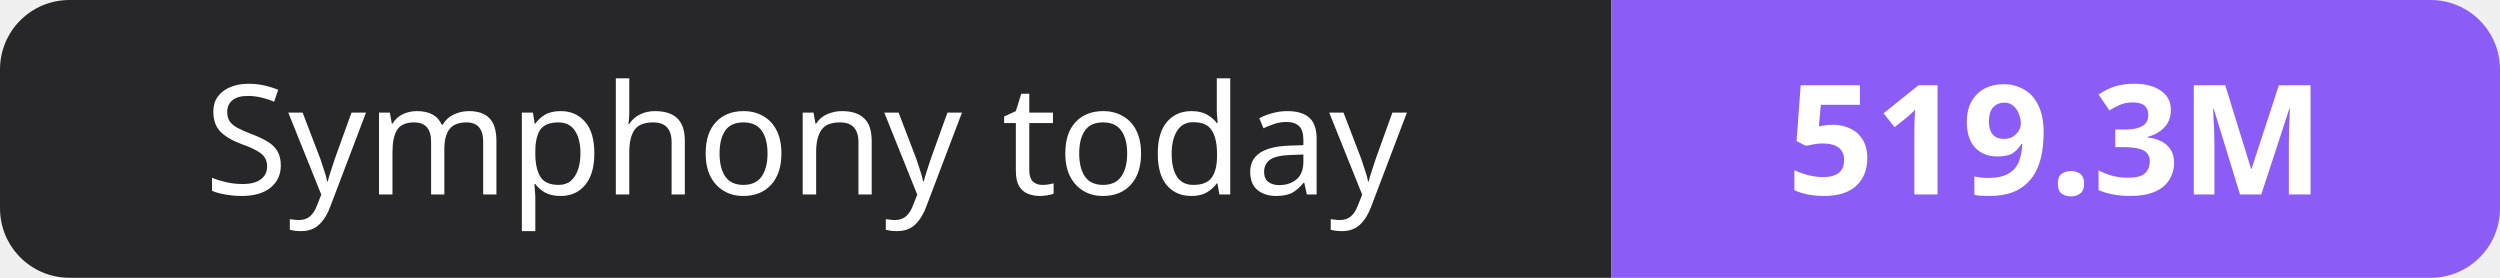
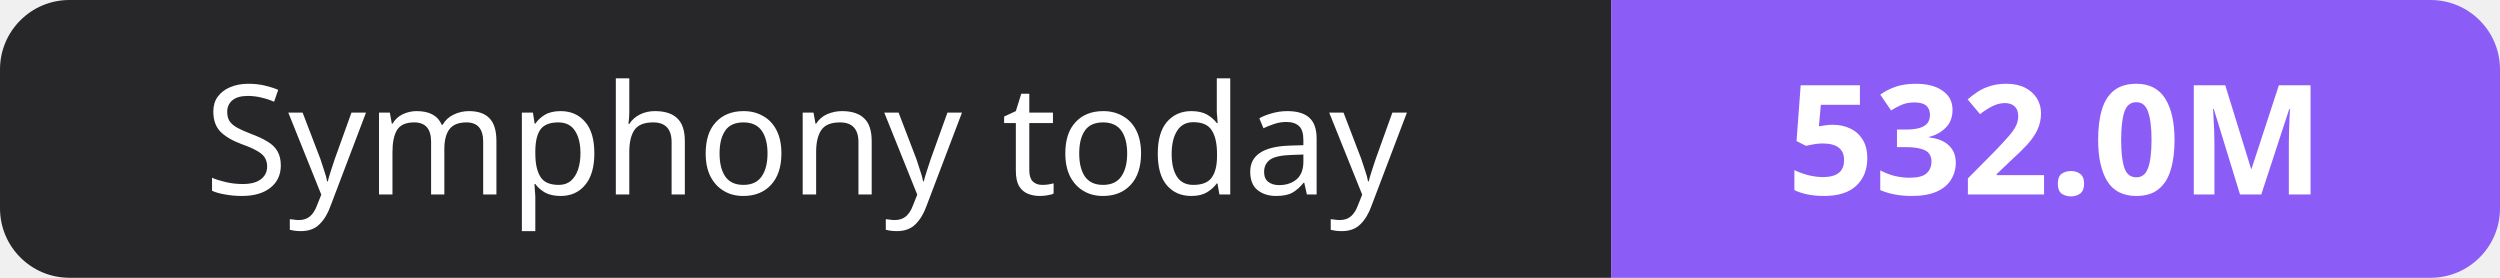
- <svg xmlns="http://www.w3.org/2000/svg" width="180" height="20" role="img" aria-label="Symphony today: 519.3M">
+ <svg xmlns="http://www.w3.org/2000/svg" width="180" height="20" role="img" aria-label="Symphony today: 532.0M">
  <clipPath id="r">
    <rect width="180" height="20" rx="5" fill="#fff" />
  </clipPath>
  <g clip-path="url(#r)">
    <rect width="116" height="20" fill="#27272a" />
    <rect x="116" width="64" height="20" fill="#8b5cf6" />
  </g>
  <g fill="#fff" text-anchor="middle" font-family="Verdana,Geneva,sans-serif" font-size="11">
    <text x="58.0" y="14">Symphony today</text>
-     <text x="148.0" y="14" font-weight="700">519.3M</text>
+     <text x="148.0" y="14" font-weight="700">532.0M</text>
  </g>
</svg>
